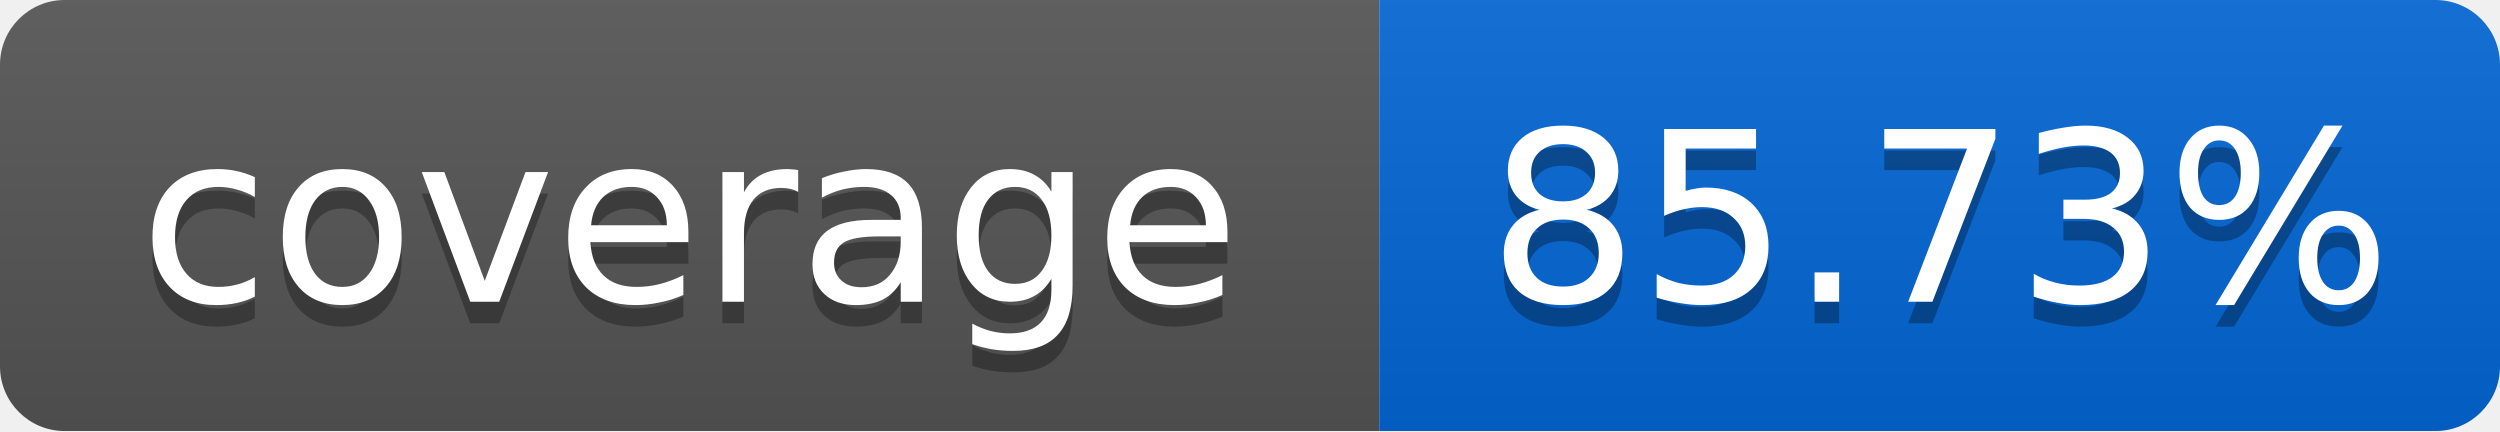
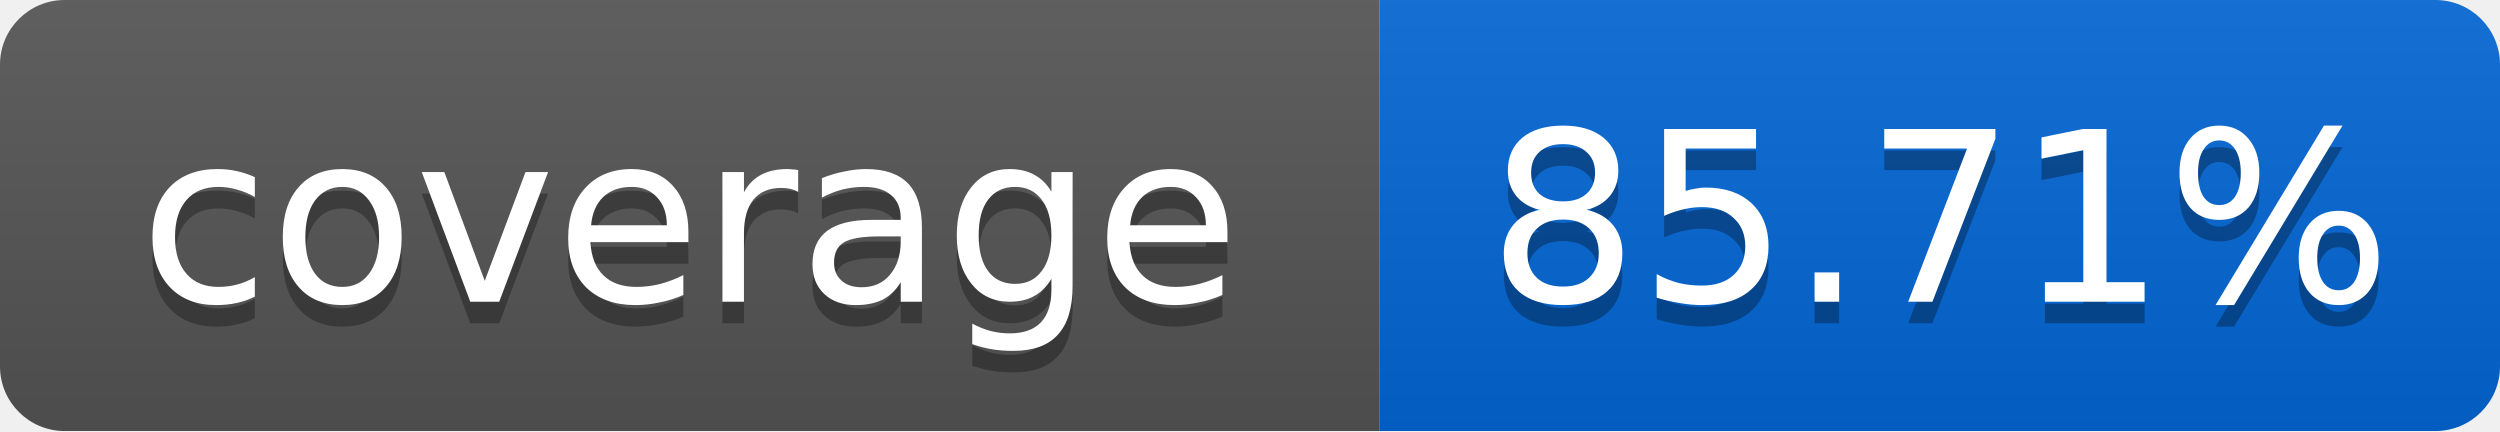
<svg xmlns="http://www.w3.org/2000/svg" width="116" height="20">
  <linearGradient id="smooth" x2="0" y2="100%">
    <stop offset="0" stop-color="#bbb" stop-opacity=".1" />
    <stop offset="1" stop-opacity=".1" />
  </linearGradient>
  <mask id="round">
    <rect width="116" height="20" rx="3" fill="#fff" />
  </mask>
  <g mask="url(#round)">
    <rect width="64" height="20" fill="#555" />
    <rect x="64" width="52" height="20" fill="#0366D6" />
    <rect width="116" height="20" fill="url(#smooth)" />
  </g>
  <g fill="#fff" text-anchor="middle" font-family="DejaVu Sans,Verdana,Geneva,sans-serif" font-size="11">
    <text x="32" y="15" fill="#010101" fill-opacity=".3">coverage</text>
    <text x="32" y="14">coverage</text>
-     <text x="90" y="15" fill="#010101" fill-opacity=".3">85.73%</text>
-     <text x="90" y="14">85.73%</text>
+     <text x="90" y="15" fill="#010101" fill-opacity=".3">85.71%</text>
+     <text x="90" y="14">85.71%</text>
  </g>
</svg>
